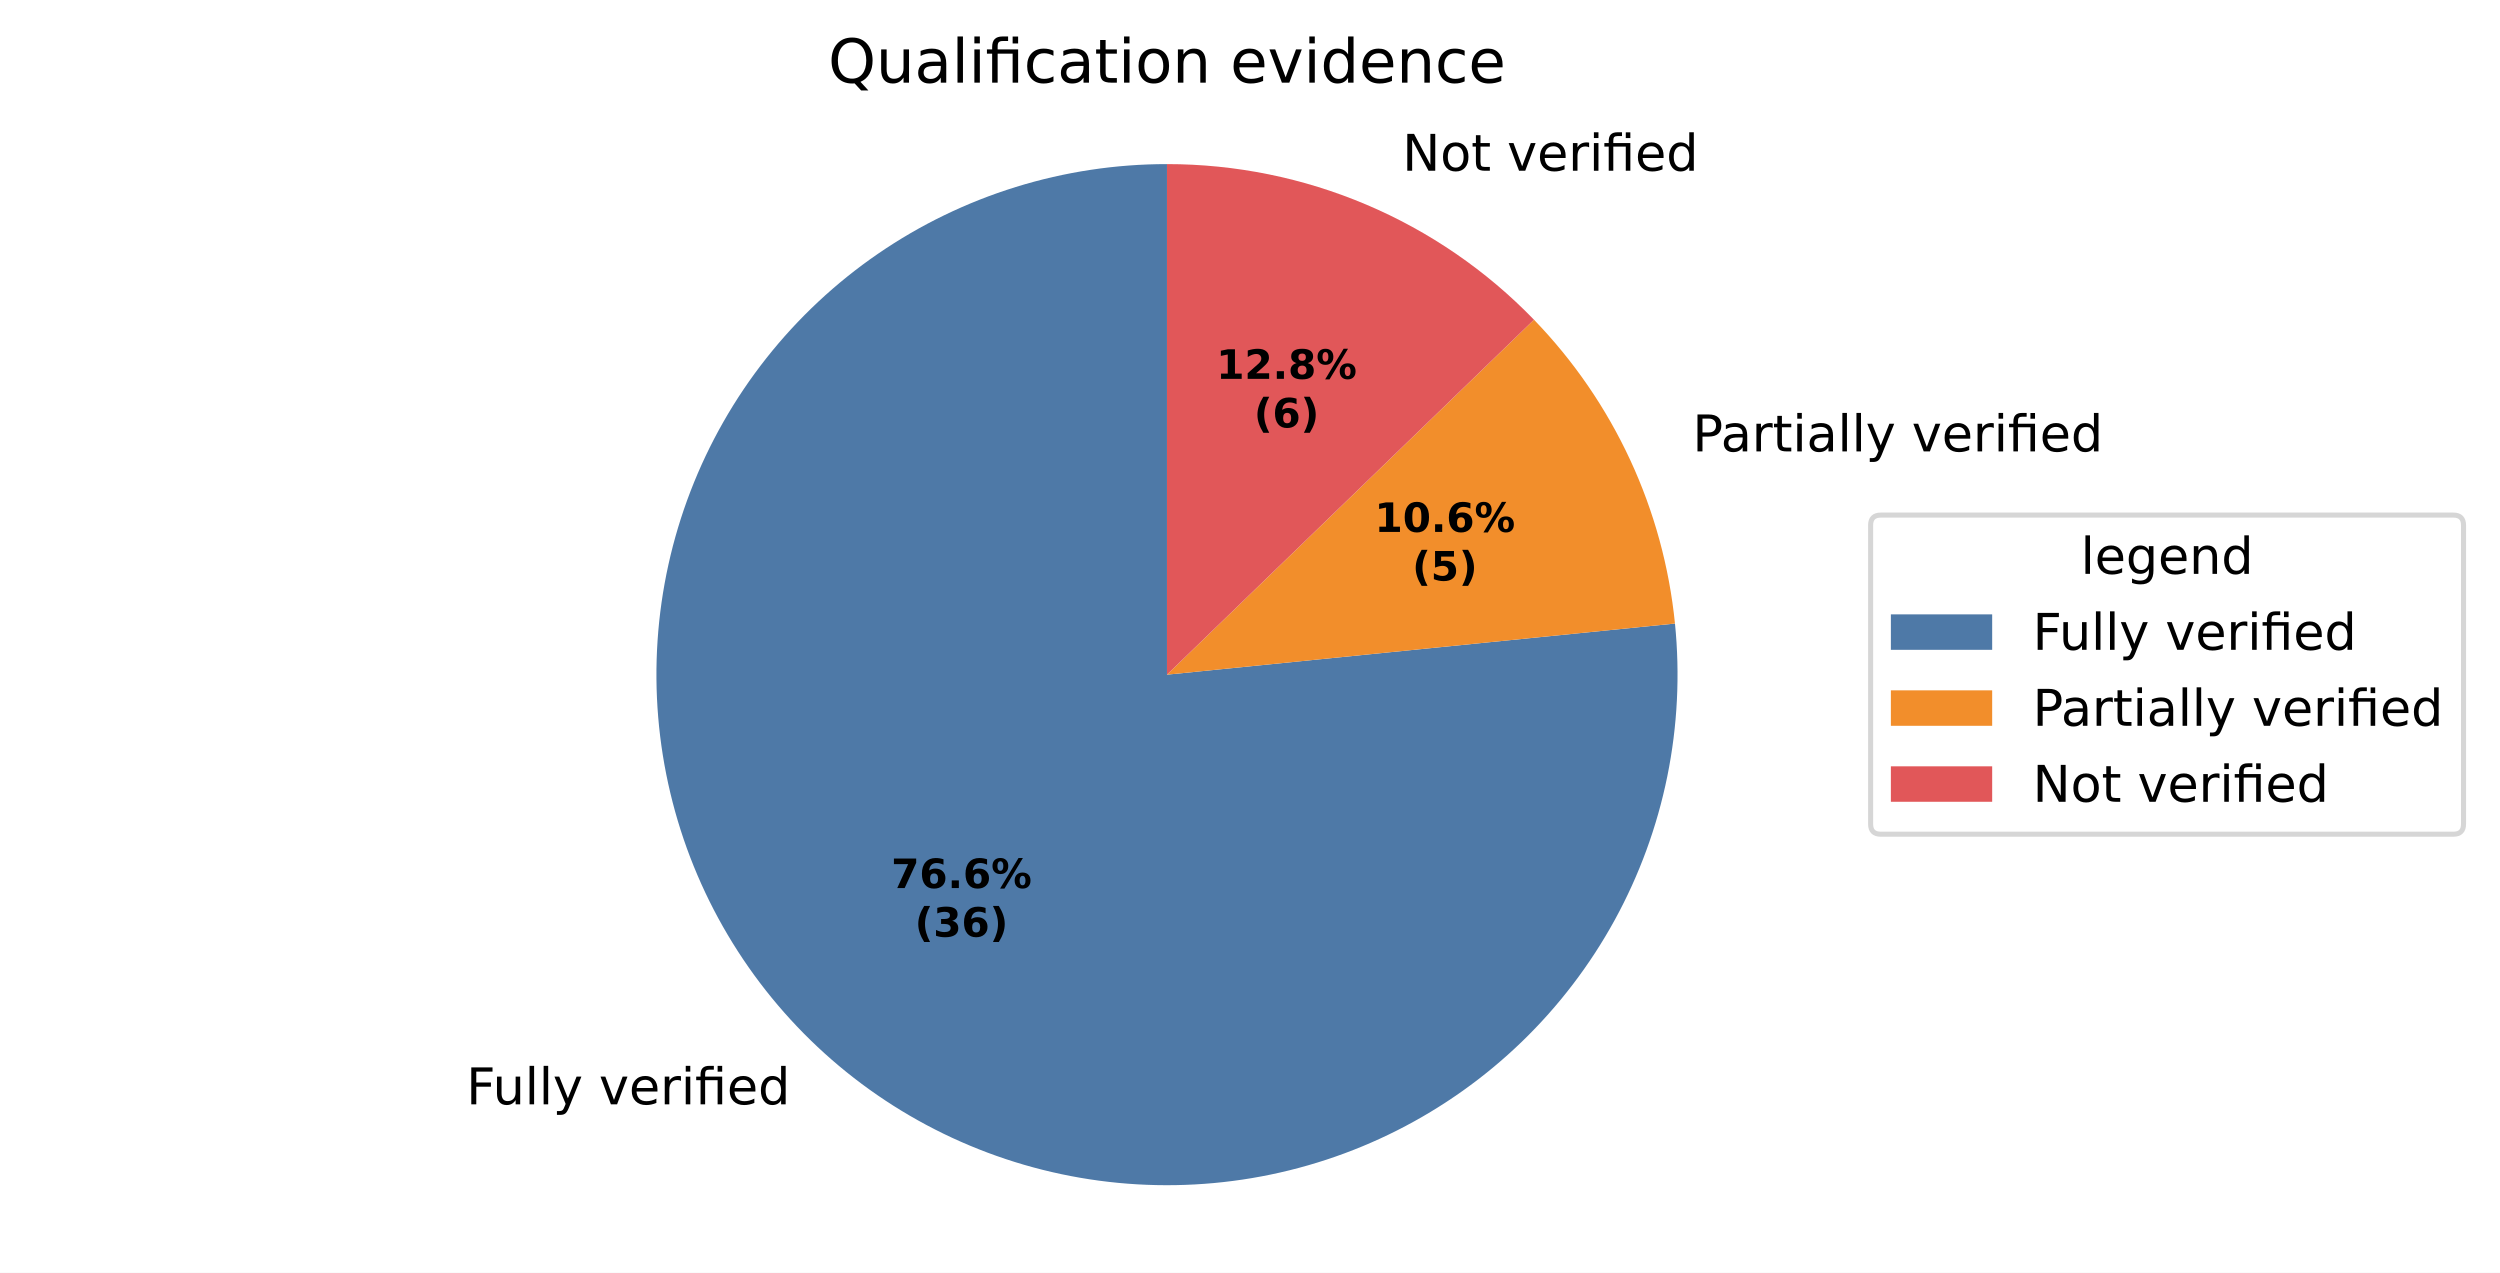
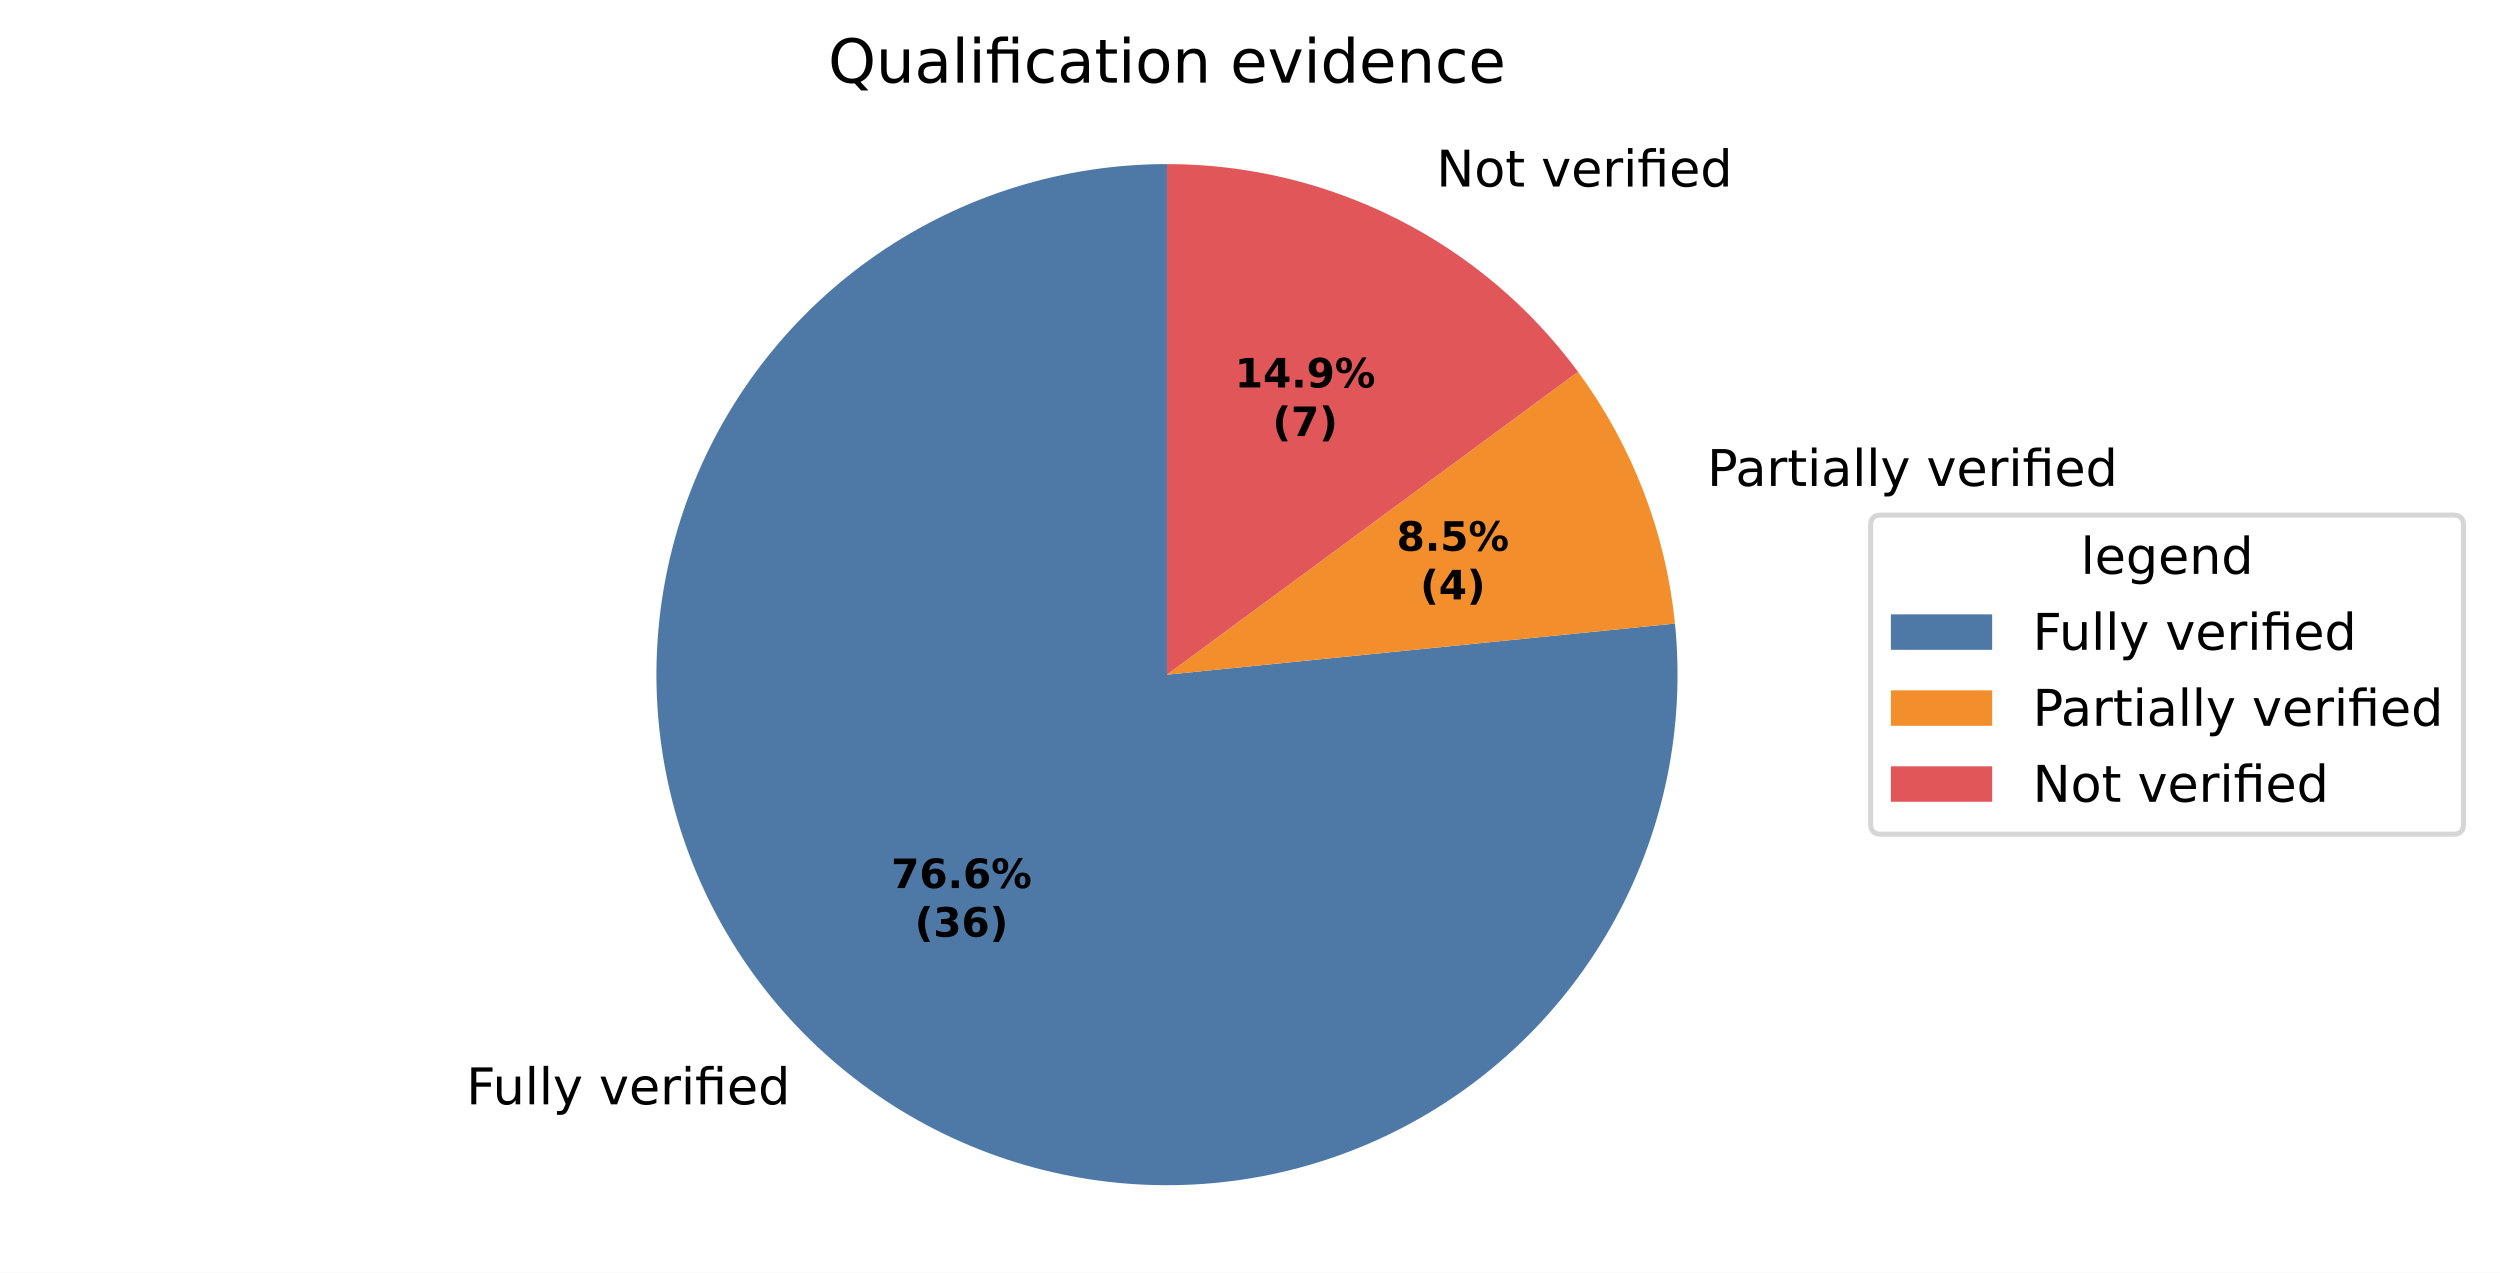
<svg xmlns="http://www.w3.org/2000/svg" xmlns:xlink="http://www.w3.org/1999/xlink" width="493.581pt" height="251.278pt" viewBox="0 0 493.581 251.278" version="1.1">
  <defs>
    <style type="text/css">*{stroke-linejoin: round; stroke-linecap: butt}</style>
  </defs>
  <g id="figure_1">
    <g id="patch_1">
      <path d="M 0 251.278  L 493.581 251.278  L 493.581 0  L 0 0  z " style="fill: #ffffff" />
    </g>
    <g id="axes_1">
      <g id="patch_2">
        <path d="M 230.4 32.398  C 220.274 32.398 210.206 33.924 200.535 36.924  C 190.864 39.924 181.7 44.364 173.353 50.094  C 165.005 55.825 157.568 62.781 151.292 70.727  C 145.017 78.674 139.975 87.521 136.335 96.97  C 132.696 106.419 130.501 116.362 129.825 126.465  C 129.149 136.568 129.999 146.716 132.346 156.566  C 134.693 166.415 138.511 175.855 143.672 184.567  C 148.832 193.28 155.275 201.165 162.785 207.957  C 170.295 214.749 178.785 220.371 187.97 224.633  C 197.155 228.895 206.929 231.749 216.965 233.099  C 227 234.448 237.181 234.278 247.166 232.594  C 257.151 230.91 266.825 227.731 275.862 223.164  C 284.899 218.597 293.197 212.695 300.475 205.656  C 307.754 198.616 313.93 190.52 318.797 181.641  C 323.663 172.761 327.163 163.199 329.18 153.276  C 331.197 143.353 331.707 133.183 330.694 123.108  L 230.4 133.198  z " style="fill: #4e79a7" />
      </g>
      <g id="patch_3">
-         <path d="M 330.694 123.108  C 329.567 111.909 326.573 100.978 321.835 90.768  C 317.097 80.558 310.682 71.214 302.857 63.123  L 230.4 133.198  z " style="fill: #f28e2b" />
+         <path d="M 330.694 123.108  C 329.793 114.157 327.698 105.366 324.465 96.97  C 321.231 88.574 316.888 80.649 311.551 73.406  L 230.4 133.198  z " style="fill: #f28e2b" />
      </g>
      <g id="patch_4">
-         <path d="M 302.857 63.123  C 293.458 53.404 282.199 45.675 269.751 40.397  C 257.304 35.118 243.92 32.398 230.4 32.398  L 230.4 133.198  z " style="fill: #e15759" />
+         <path d="M 311.551 73.406  C 302.183 60.691 289.957 50.355 275.862 43.232  C 261.767 36.11 246.193 32.398 230.4 32.398  L 230.4 133.198  z " style="fill: #e15759" />
      </g>
      <g id="matplotlib.axis_1" />
      <g id="matplotlib.axis_2" />
      <g id="text_1">
        <g transform="translate(92.06714 218.0306) scale(0.1 -0.1)">
          <defs>
            <path id="DejaVuSans-29" d="M 628 4666  L 3309 4666  L 3309 4134  L 1259 4134  L 1259 2759  L 3109 2759  L 3109 2228  L 1259 2228  L 1259 0  L 628 0  L 628 4666  z " transform="scale(0.015625)" />
            <path id="DejaVuSans-58" d="M 544 1381  L 544 3500  L 1119 3500  L 1119 1403  Q 1119 906 1312 657  Q 1506 409 1894 409  Q 2359 409 2629 706  Q 2900 1003 2900 1516  L 2900 3500  L 3475 3500  L 3475 0  L 2900 0  L 2900 538  Q 2691 219 2414 64  Q 2138 -91 1772 -91  Q 1169 -91 856 284  Q 544 659 544 1381  z M 1991 3584  L 1991 3584  z " transform="scale(0.015625)" />
            <path id="DejaVuSans-4f" d="M 603 4863  L 1178 4863  L 1178 0  L 603 0  L 603 4863  z " transform="scale(0.015625)" />
            <path id="DejaVuSans-5c" d="M 2059 -325  Q 1816 -950 1584 -1140  Q 1353 -1331 966 -1331  L 506 -1331  L 506 -850  L 844 -850  Q 1081 -850 1212 -737  Q 1344 -625 1503 -206  L 1606 56  L 191 3500  L 800 3500  L 1894 763  L 2988 3500  L 3597 3500  L 2059 -325  z " transform="scale(0.015625)" />
            <path id="DejaVuSans-3" transform="scale(0.015625)" />
            <path id="DejaVuSans-59" d="M 191 3500  L 800 3500  L 1894 563  L 2988 3500  L 3597 3500  L 2284 0  L 1503 0  L 191 3500  z " transform="scale(0.015625)" />
            <path id="DejaVuSans-48" d="M 3597 1894  L 3597 1613  L 953 1613  Q 991 1019 1311 708  Q 1631 397 2203 397  Q 2534 397 2845 478  Q 3156 559 3463 722  L 3463 178  Q 3153 47 2828 -22  Q 2503 -91 2169 -91  Q 1331 -91 842 396  Q 353 884 353 1716  Q 353 2575 817 3079  Q 1281 3584 2069 3584  Q 2775 3584 3186 3129  Q 3597 2675 3597 1894  z M 3022 2063  Q 3016 2534 2758 2815  Q 2500 3097 2075 3097  Q 1594 3097 1305 2825  Q 1016 2553 972 2059  L 3022 2063  z " transform="scale(0.015625)" />
            <path id="DejaVuSans-55" d="M 2631 2963  Q 2534 3019 2420 3045  Q 2306 3072 2169 3072  Q 1681 3072 1420 2755  Q 1159 2438 1159 1844  L 1159 0  L 581 0  L 581 3500  L 1159 3500  L 1159 2956  Q 1341 3275 1631 3429  Q 1922 3584 2338 3584  Q 2397 3584 2469 3576  Q 2541 3569 2628 3553  L 2631 2963  z " transform="scale(0.015625)" />
            <path id="DejaVuSans-4c" d="M 603 3500  L 1178 3500  L 1178 0  L 603 0  L 603 3500  z M 603 4863  L 1178 4863  L 1178 4134  L 603 4134  L 603 4863  z " transform="scale(0.015625)" />
            <path id="DejaVuSans-13af" d="M 3431 3500  L 3431 0  L 2853 0  L 2853 3053  L 1275 3053  L 1275 0  L 697 0  L 697 3053  L 147 3053  L 147 3500  L 697 3500  L 697 3744  Q 697 4316 967 4589  Q 1238 4863 1797 4863  L 2375 4863  L 2375 4384  L 1825 4384  Q 1516 4384 1395 4259  Q 1275 4134 1275 3809  L 1275 3500  L 3431 3500  z M 2853 4856  L 3431 4856  L 3431 4128  L 2853 4128  L 2853 4856  z " transform="scale(0.015625)" />
            <path id="DejaVuSans-47" d="M 2906 2969  L 2906 4863  L 3481 4863  L 3481 0  L 2906 0  L 2906 525  Q 2725 213 2448 61  Q 2172 -91 1784 -91  Q 1150 -91 751 415  Q 353 922 353 1747  Q 353 2572 751 3078  Q 1150 3584 1784 3584  Q 2172 3584 2448 3432  Q 2725 3281 2906 2969  z M 947 1747  Q 947 1113 1208 752  Q 1469 391 1925 391  Q 2381 391 2643 752  Q 2906 1113 2906 1747  Q 2906 2381 2643 2742  Q 2381 3103 1925 3103  Q 1469 3103 1208 2742  Q 947 2381 947 1747  z " transform="scale(0.015625)" />
          </defs>
          <use xlink:href="#DejaVuSans-29" />
          <use xlink:href="#DejaVuSans-58" transform="translate(52.04688 0)" />
          <use xlink:href="#DejaVuSans-4f" transform="translate(115.4219 0)" />
          <use xlink:href="#DejaVuSans-4f" transform="translate(143.2031 0)" />
          <use xlink:href="#DejaVuSans-5c" transform="translate(170.9844 0)" />
          <use xlink:href="#DejaVuSans-3" transform="translate(230.1719 0)" />
          <use xlink:href="#DejaVuSans-59" transform="translate(261.9531 0)" />
          <use xlink:href="#DejaVuSans-48" transform="translate(321.1406 0)" />
          <use xlink:href="#DejaVuSans-55" transform="translate(382.6719 0)" />
          <use xlink:href="#DejaVuSans-4c" transform="translate(423.7812 0)" />
          <use xlink:href="#DejaVuSans-13af" transform="translate(451.5625 0)" />
          <use xlink:href="#DejaVuSans-48" transform="translate(514.5469 0)" />
          <use xlink:href="#DejaVuSans-47" transform="translate(576.0781 0)" />
        </g>
      </g>
      <g id="text_2">
-         <g transform="translate(330.9782 89.12293) scale(0.1 -0.1)">
+         <g transform="translate(333.8711 95.94504) scale(0.1 -0.1)">
          <defs>
            <path id="DejaVuSans-33" d="M 1259 4147  L 1259 2394  L 2053 2394  Q 2494 2394 2734 2622  Q 2975 2850 2975 3272  Q 2975 3691 2734 3919  Q 2494 4147 2053 4147  L 1259 4147  z M 628 4666  L 2053 4666  Q 2838 4666 3239 4311  Q 3641 3956 3641 3272  Q 3641 2581 3239 2228  Q 2838 1875 2053 1875  L 1259 1875  L 1259 0  L 628 0  L 628 4666  z " transform="scale(0.015625)" />
            <path id="DejaVuSans-44" d="M 2194 1759  Q 1497 1759 1228 1600  Q 959 1441 959 1056  Q 959 750 1161 570  Q 1363 391 1709 391  Q 2188 391 2477 730  Q 2766 1069 2766 1631  L 2766 1759  L 2194 1759  z M 3341 1997  L 3341 0  L 2766 0  L 2766 531  Q 2569 213 2275 61  Q 1981 -91 1556 -91  Q 1019 -91 701 211  Q 384 513 384 1019  Q 384 1609 779 1909  Q 1175 2209 1959 2209  L 2766 2209  L 2766 2266  Q 2766 2663 2505 2880  Q 2244 3097 1772 3097  Q 1472 3097 1187 3025  Q 903 2953 641 2809  L 641 3341  Q 956 3463 1253 3523  Q 1550 3584 1831 3584  Q 2591 3584 2966 3190  Q 3341 2797 3341 1997  z " transform="scale(0.015625)" />
            <path id="DejaVuSans-57" d="M 1172 4494  L 1172 3500  L 2356 3500  L 2356 3053  L 1172 3053  L 1172 1153  Q 1172 725 1289 603  Q 1406 481 1766 481  L 2356 481  L 2356 0  L 1766 0  Q 1100 0 847 248  Q 594 497 594 1153  L 594 3053  L 172 3053  L 172 3500  L 594 3500  L 594 4494  L 1172 4494  z " transform="scale(0.015625)" />
          </defs>
          <use xlink:href="#DejaVuSans-3" />
          <use xlink:href="#DejaVuSans-33" transform="translate(31.78125 0)" />
          <use xlink:href="#DejaVuSans-44" transform="translate(87.59375 0)" />
          <use xlink:href="#DejaVuSans-55" transform="translate(148.875 0)" />
          <use xlink:href="#DejaVuSans-57" transform="translate(189.9844 0)" />
          <use xlink:href="#DejaVuSans-4c" transform="translate(229.1875 0)" />
          <use xlink:href="#DejaVuSans-44" transform="translate(256.9688 0)" />
          <use xlink:href="#DejaVuSans-4f" transform="translate(318.25 0)" />
          <use xlink:href="#DejaVuSans-4f" transform="translate(346.0312 0)" />
          <use xlink:href="#DejaVuSans-5c" transform="translate(373.8125 0)" />
          <use xlink:href="#DejaVuSans-3" transform="translate(433 0)" />
          <use xlink:href="#DejaVuSans-59" transform="translate(464.7812 0)" />
          <use xlink:href="#DejaVuSans-48" transform="translate(523.9688 0)" />
          <use xlink:href="#DejaVuSans-55" transform="translate(585.5 0)" />
          <use xlink:href="#DejaVuSans-4c" transform="translate(626.6094 0)" />
          <use xlink:href="#DejaVuSans-13af" transform="translate(654.3906 0)" />
          <use xlink:href="#DejaVuSans-48" transform="translate(717.375 0)" />
          <use xlink:href="#DejaVuSans-47" transform="translate(778.9062 0)" />
        </g>
      </g>
      <g id="text_3">
-         <g transform="translate(273.6864 33.71451) scale(0.1 -0.1)">
+         <g transform="translate(280.408 36.83368) scale(0.1 -0.1)">
          <defs>
            <path id="DejaVuSans-31" d="M 628 4666  L 1478 4666  L 3547 763  L 3547 4666  L 4159 4666  L 4159 0  L 3309 0  L 1241 3903  L 1241 0  L 628 0  L 628 4666  z " transform="scale(0.015625)" />
            <path id="DejaVuSans-52" d="M 1959 3097  Q 1497 3097 1228 2736  Q 959 2375 959 1747  Q 959 1119 1226 758  Q 1494 397 1959 397  Q 2419 397 2687 759  Q 2956 1122 2956 1747  Q 2956 2369 2687 2733  Q 2419 3097 1959 3097  z M 1959 3584  Q 2709 3584 3137 3096  Q 3566 2609 3566 1747  Q 3566 888 3137 398  Q 2709 -91 1959 -91  Q 1206 -91 779 398  Q 353 888 353 1747  Q 353 2609 779 3096  Q 1206 3584 1959 3584  z " transform="scale(0.015625)" />
          </defs>
          <use xlink:href="#DejaVuSans-3" />
          <use xlink:href="#DejaVuSans-31" transform="translate(31.78125 0)" />
          <use xlink:href="#DejaVuSans-52" transform="translate(106.5938 0)" />
          <use xlink:href="#DejaVuSans-57" transform="translate(167.7812 0)" />
          <use xlink:href="#DejaVuSans-3" transform="translate(206.9844 0)" />
          <use xlink:href="#DejaVuSans-59" transform="translate(238.7656 0)" />
          <use xlink:href="#DejaVuSans-48" transform="translate(297.9531 0)" />
          <use xlink:href="#DejaVuSans-55" transform="translate(359.4844 0)" />
          <use xlink:href="#DejaVuSans-4c" transform="translate(400.5938 0)" />
          <use xlink:href="#DejaVuSans-13af" transform="translate(428.375 0)" />
          <use xlink:href="#DejaVuSans-48" transform="translate(491.3594 0)" />
          <use xlink:href="#DejaVuSans-47" transform="translate(552.8906 0)" />
        </g>
      </g>
      <g id="text_4">
        <g transform="translate(175.9541 175.3306) scale(0.08 -0.08)">
          <defs>
            <path id="DejaVuSans-Bold-1a" d="M 428 4666  L 3944 4666  L 3944 3988  L 2125 0  L 953 0  L 2675 3781  L 428 3781  L 428 4666  z " transform="scale(0.015625)" />
            <path id="DejaVuSans-Bold-19" d="M 2316 2303  Q 2000 2303 1842 2098  Q 1684 1894 1684 1484  Q 1684 1075 1842 870  Q 2000 666 2316 666  Q 2634 666 2792 870  Q 2950 1075 2950 1484  Q 2950 1894 2792 2098  Q 2634 2303 2316 2303  z M 3803 4544  L 3803 3681  Q 3506 3822 3243 3889  Q 2981 3956 2731 3956  Q 2194 3956 1894 3657  Q 1594 3359 1544 2772  Q 1750 2925 1990 3001  Q 2231 3078 2516 3078  Q 3231 3078 3670 2659  Q 4109 2241 4109 1563  Q 4109 813 3618 361  Q 3128 -91 2303 -91  Q 1394 -91 895 523  Q 397 1138 397 2266  Q 397 3422 980 4083  Q 1563 4744 2578 4744  Q 2900 4744 3203 4694  Q 3506 4644 3803 4544  z " transform="scale(0.015625)" />
            <path id="DejaVuSans-Bold-11" d="M 653 1209  L 1778 1209  L 1778 0  L 653 0  L 653 1209  z " transform="scale(0.015625)" />
            <path id="DejaVuSans-Bold-8" d="M 4959 1925  Q 4738 1925 4616 1733  Q 4494 1541 4494 1184  Q 4494 825 4614 633  Q 4734 441 4959 441  Q 5184 441 5303 633  Q 5422 825 5422 1184  Q 5422 1541 5301 1733  Q 5181 1925 4959 1925  z M 4959 2450  Q 5541 2450 5875 2112  Q 6209 1775 6209 1184  Q 6209 594 5875 251  Q 5541 -91 4959 -91  Q 4378 -91 4042 251  Q 3706 594 3706 1184  Q 3706 1772 4042 2111  Q 4378 2450 4959 2450  z M 2094 -91  L 1403 -91  L 4319 4750  L 5013 4750  L 2094 -91  z M 1453 4750  Q 2034 4750 2367 4411  Q 2700 4072 2700 3481  Q 2700 2891 2367 2550  Q 2034 2209 1453 2209  Q 872 2209 539 2550  Q 206 2891 206 3481  Q 206 4072 539 4411  Q 872 4750 1453 4750  z M 1453 4225  Q 1228 4225 1106 4031  Q 984 3838 984 3481  Q 984 3122 1106 2926  Q 1228 2731 1453 2731  Q 1678 2731 1798 2926  Q 1919 3122 1919 3481  Q 1919 3838 1797 4031  Q 1675 4225 1453 4225  z " transform="scale(0.015625)" />
          </defs>
          <use xlink:href="#DejaVuSans-Bold-1a" />
          <use xlink:href="#DejaVuSans-Bold-19" transform="translate(69.57812 0)" />
          <use xlink:href="#DejaVuSans-Bold-11" transform="translate(139.1562 0)" />
          <use xlink:href="#DejaVuSans-Bold-19" transform="translate(177.1406 0)" />
          <use xlink:href="#DejaVuSans-Bold-8" transform="translate(246.7188 0)" />
        </g>
        <g transform="translate(180.6084 184.9322) scale(0.08 -0.08)">
          <defs>
            <path id="DejaVuSans-Bold-b" d="M 2413 -844  L 1484 -844  Q 1006 -72 778 623  Q 550 1319 550 2003  Q 550 2688 779 3389  Q 1009 4091 1484 4856  L 2413 4856  Q 2013 4116 1813 3408  Q 1613 2700 1613 2009  Q 1613 1319 1811 609  Q 2009 -100 2413 -844  z " transform="scale(0.015625)" />
            <path id="DejaVuSans-Bold-16" d="M 2981 2516  Q 3453 2394 3698 2092  Q 3944 1791 3944 1325  Q 3944 631 3412 270  Q 2881 -91 1863 -91  Q 1503 -91 1142 -33  Q 781 25 428 141  L 428 1069  Q 766 900 1098 814  Q 1431 728 1753 728  Q 2231 728 2486 893  Q 2741 1059 2741 1369  Q 2741 1688 2480 1852  Q 2219 2016 1709 2016  L 1228 2016  L 1228 2791  L 1734 2791  Q 2188 2791 2409 2933  Q 2631 3075 2631 3366  Q 2631 3634 2415 3781  Q 2200 3928 1806 3928  Q 1516 3928 1219 3862  Q 922 3797 628 3669  L 628 4550  Q 984 4650 1334 4700  Q 1684 4750 2022 4750  Q 2931 4750 3382 4451  Q 3834 4153 3834 3553  Q 3834 3144 3618 2883  Q 3403 2622 2981 2516  z " transform="scale(0.015625)" />
            <path id="DejaVuSans-Bold-c" d="M 513 -844  Q 913 -100 1113 609  Q 1313 1319 1313 2009  Q 1313 2700 1113 3408  Q 913 4116 513 4856  L 1441 4856  Q 1916 4091 2145 3389  Q 2375 2688 2375 2003  Q 2375 1319 2147 623  Q 1919 -72 1441 -844  L 513 -844  z " transform="scale(0.015625)" />
          </defs>
          <use xlink:href="#DejaVuSans-Bold-b" />
          <use xlink:href="#DejaVuSans-Bold-16" transform="translate(45.70312 0)" />
          <use xlink:href="#DejaVuSans-Bold-19" transform="translate(115.2812 0)" />
          <use xlink:href="#DejaVuSans-Bold-c" transform="translate(184.8594 0)" />
        </g>
      </g>
      <g id="text_5">
-         <g transform="translate(271.384 105.0173) scale(0.08 -0.08)">
+         <g transform="translate(275.745 108.7385) scale(0.08 -0.08)">
+           <defs>
+             <path id="DejaVuSans-Bold-1b" d="M 2228 2088  Q 1891 2088 1709 1903  Q 1528 1719 1528 1375  Q 1528 1031 1709 848  Q 1891 666 2228 666  Q 2563 666 2741 848  Q 2919 1031 2919 1375  Q 2919 1722 2741 1905  Q 2563 2088 2228 2088  z M 1350 2484  Q 925 2613 709 2878  Q 494 3144 494 3541  Q 494 4131 934 4440  Q 1375 4750 2228 4750  Q 3075 4750 3515 4442  Q 3956 4134 3956 3541  Q 3956 3144 3739 2878  Q 3522 2613 3097 2484  Q 3572 2353 3814 2058  Q 4056 1763 4056 1313  Q 4056 619 3595 264  Q 3134 -91 2228 -91  Q 1319 -91 855 264  Q 391 619 391 1313  Q 391 1763 633 2058  Q 875 2353 1350 2484  z M 1631 3419  Q 1631 3141 1786 2991  Q 1941 2841 2228 2841  Q 2509 2841 2662 2991  Q 2816 3141 2816 3419  Q 2816 3697 2662 3845  Q 2509 3994 2228 3994  Q 1941 3994 1786 3844  Q 1631 3694 1631 3419  z " transform="scale(0.015625)" />
+             <path id="DejaVuSans-Bold-18" d="M 678 4666  L 3669 4666  L 3669 3781  L 1638 3781  L 1638 3059  Q 1775 3097 1914 3117  Q 2053 3138 2203 3138  Q 3056 3138 3531 2711  Q 4006 2284 4006 1522  Q 4006 766 3489 337  Q 2972 -91 2053 -91  Q 1656 -91 1267 -14  Q 878 63 494 219  L 494 1166  Q 875 947 1217 837  Q 1559 728 1863 728  Q 2300 728 2551 942  Q 2803 1156 2803 1522  Q 2803 1891 2551 2103  Q 2300 2316 1863 2316  Q 1603 2316 1309 2248  Q 1016 2181 678 2041  L 678 4666  z " transform="scale(0.015625)" />
+           </defs>
+           <use xlink:href="#DejaVuSans-Bold-1b" />
+           <use xlink:href="#DejaVuSans-Bold-11" transform="translate(69.57812 0)" />
+           <use xlink:href="#DejaVuSans-Bold-18" transform="translate(107.5625 0)" />
+           <use xlink:href="#DejaVuSans-Bold-8" transform="translate(177.1406 0)" />
+         </g>
+         <g transform="translate(280.3994 118.3401) scale(0.08 -0.08)">
+           <defs>
+             <path id="DejaVuSans-Bold-17" d="M 2356 3675  L 1038 1722  L 2356 1722  L 2356 3675  z M 2156 4666  L 3494 4666  L 3494 1722  L 4159 1722  L 4159 850  L 3494 850  L 3494 0  L 2356 0  L 2356 850  L 288 850  L 288 1881  L 2156 4666  z " transform="scale(0.015625)" />
+           </defs>
+           <use xlink:href="#DejaVuSans-Bold-b" />
+           <use xlink:href="#DejaVuSans-Bold-17" transform="translate(45.70312 0)" />
+           <use xlink:href="#DejaVuSans-Bold-c" transform="translate(115.2812 0)" />
+         </g>
+       </g>
+       <g id="text_6">
+         <g transform="translate(243.8002 76.49593) scale(0.08 -0.08)">
          <defs>
            <path id="DejaVuSans-Bold-14" d="M 750 831  L 1813 831  L 1813 3847  L 722 3622  L 722 4441  L 1806 4666  L 2950 4666  L 2950 831  L 4013 831  L 4013 0  L 750 0  L 750 831  z " transform="scale(0.015625)" />
-             <path id="DejaVuSans-Bold-13" d="M 2944 2338  Q 2944 3213 2780 3570  Q 2616 3928 2228 3928  Q 1841 3928 1675 3570  Q 1509 3213 1509 2338  Q 1509 1453 1675 1090  Q 1841 728 2228 728  Q 2613 728 2778 1090  Q 2944 1453 2944 2338  z M 4147 2328  Q 4147 1169 3647 539  Q 3147 -91 2228 -91  Q 1306 -91 806 539  Q 306 1169 306 2328  Q 306 3491 806 4120  Q 1306 4750 2228 4750  Q 3147 4750 3647 4120  Q 4147 3491 4147 2328  z " transform="scale(0.015625)" />
+             <path id="DejaVuSans-Bold-1c" d="M 641 103  L 641 966  Q 928 831 1190 764  Q 1453 697 1709 697  Q 2247 697 2547 995  Q 2847 1294 2900 1881  Q 2688 1725 2447 1647  Q 2206 1569 1925 1569  Q 1209 1569 770 1986  Q 331 2403 331 3084  Q 331 3838 820 4291  Q 1309 4744 2131 4744  Q 3044 4744 3544 4128  Q 4044 3513 4044 2388  Q 4044 1231 3459 570  Q 2875 -91 1856 -91  Q 1528 -91 1228 -42  Q 928 6 641 103  z M 2125 2350  Q 2441 2350 2600 2554  Q 2759 2759 2759 3169  Q 2759 3575 2600 3781  Q 2441 3988 2125 3988  Q 1809 3988 1650 3781  Q 1491 3575 1491 3169  Q 1491 2759 1650 2554  Q 1809 2350 2125 2350  z " transform="scale(0.015625)" />
          </defs>
          <use xlink:href="#DejaVuSans-Bold-14" />
-           <use xlink:href="#DejaVuSans-Bold-13" transform="translate(69.57812 0)" />
+           <use xlink:href="#DejaVuSans-Bold-17" transform="translate(69.57812 0)" />
          <use xlink:href="#DejaVuSans-Bold-11" transform="translate(139.1562 0)" />
-           <use xlink:href="#DejaVuSans-Bold-19" transform="translate(177.1406 0)" />
+           <use xlink:href="#DejaVuSans-Bold-1c" transform="translate(177.1406 0)" />
          <use xlink:href="#DejaVuSans-Bold-8" transform="translate(246.7188 0)" />
        </g>
-         <g transform="translate(278.8215 114.6189) scale(0.08 -0.08)">
-           <defs>
-             <path id="DejaVuSans-Bold-18" d="M 678 4666  L 3669 4666  L 3669 3781  L 1638 3781  L 1638 3059  Q 1775 3097 1914 3117  Q 2053 3138 2203 3138  Q 3056 3138 3531 2711  Q 4006 2284 4006 1522  Q 4006 766 3489 337  Q 2972 -91 2053 -91  Q 1656 -91 1267 -14  Q 878 63 494 219  L 494 1166  Q 875 947 1217 837  Q 1559 728 1863 728  Q 2300 728 2551 942  Q 2803 1156 2803 1522  Q 2803 1891 2551 2103  Q 2300 2316 1863 2316  Q 1603 2316 1309 2248  Q 1016 2181 678 2041  L 678 4666  z " transform="scale(0.015625)" />
-           </defs>
+         <g transform="translate(251.2377 86.09749) scale(0.08 -0.08)">
          <use xlink:href="#DejaVuSans-Bold-b" />
-           <use xlink:href="#DejaVuSans-Bold-18" transform="translate(45.70312 0)" />
-           <use xlink:href="#DejaVuSans-Bold-c" transform="translate(115.2812 0)" />
-         </g>
-       </g>
-       <g id="text_6">
-         <g transform="translate(240.1339 74.79457) scale(0.08 -0.08)">
-           <defs>
-             <path id="DejaVuSans-Bold-15" d="M 1844 884  L 3897 884  L 3897 0  L 506 0  L 506 884  L 2209 2388  Q 2438 2594 2547 2791  Q 2656 2988 2656 3200  Q 2656 3528 2436 3728  Q 2216 3928 1850 3928  Q 1569 3928 1234 3808  Q 900 3688 519 3450  L 519 4475  Q 925 4609 1322 4679  Q 1719 4750 2100 4750  Q 2938 4750 3402 4381  Q 3866 4013 3866 3353  Q 3866 2972 3669 2642  Q 3472 2313 2841 1759  L 1844 884  z " transform="scale(0.015625)" />
-             <path id="DejaVuSans-Bold-1b" d="M 2228 2088  Q 1891 2088 1709 1903  Q 1528 1719 1528 1375  Q 1528 1031 1709 848  Q 1891 666 2228 666  Q 2563 666 2741 848  Q 2919 1031 2919 1375  Q 2919 1722 2741 1905  Q 2563 2088 2228 2088  z M 1350 2484  Q 925 2613 709 2878  Q 494 3144 494 3541  Q 494 4131 934 4440  Q 1375 4750 2228 4750  Q 3075 4750 3515 4442  Q 3956 4134 3956 3541  Q 3956 3144 3739 2878  Q 3522 2613 3097 2484  Q 3572 2353 3814 2058  Q 4056 1763 4056 1313  Q 4056 619 3595 264  Q 3134 -91 2228 -91  Q 1319 -91 855 264  Q 391 619 391 1313  Q 391 1763 633 2058  Q 875 2353 1350 2484  z M 1631 3419  Q 1631 3141 1786 2991  Q 1941 2841 2228 2841  Q 2509 2841 2662 2991  Q 2816 3141 2816 3419  Q 2816 3697 2662 3845  Q 2509 3994 2228 3994  Q 1941 3994 1786 3844  Q 1631 3694 1631 3419  z " transform="scale(0.015625)" />
-           </defs>
-           <use xlink:href="#DejaVuSans-Bold-14" />
-           <use xlink:href="#DejaVuSans-Bold-15" transform="translate(69.57812 0)" />
-           <use xlink:href="#DejaVuSans-Bold-11" transform="translate(139.1562 0)" />
-           <use xlink:href="#DejaVuSans-Bold-1b" transform="translate(177.1406 0)" />
-           <use xlink:href="#DejaVuSans-Bold-8" transform="translate(246.7188 0)" />
-         </g>
-         <g transform="translate(247.5714 84.39613) scale(0.08 -0.08)">
-           <use xlink:href="#DejaVuSans-Bold-b" />
-           <use xlink:href="#DejaVuSans-Bold-19" transform="translate(45.70312 0)" />
+           <use xlink:href="#DejaVuSans-Bold-1a" transform="translate(45.70312 0)" />
          <use xlink:href="#DejaVuSans-Bold-c" transform="translate(115.2812 0)" />
        </g>
      </g>
      <g id="text_7">
        <g transform="translate(163.5047 16.31812) scale(0.12 -0.12)">
          <defs>
            <path id="DejaVuSans-34" d="M 2522 4238  Q 1834 4238 1429 3725  Q 1025 3213 1025 2328  Q 1025 1447 1429 934  Q 1834 422 2522 422  Q 3209 422 3611 934  Q 4013 1447 4013 2328  Q 4013 3213 3611 3725  Q 3209 4238 2522 4238  z M 3406 84  L 4238 -825  L 3475 -825  L 2784 -78  Q 2681 -84 2626 -87  Q 2572 -91 2522 -91  Q 1538 -91 948 567  Q 359 1225 359 2328  Q 359 3434 948 4092  Q 1538 4750 2522 4750  Q 3503 4750 4090 4092  Q 4678 3434 4678 2328  Q 4678 1516 4351 937  Q 4025 359 3406 84  z " transform="scale(0.015625)" />
            <path id="DejaVuSans-46" d="M 3122 3366  L 3122 2828  Q 2878 2963 2633 3030  Q 2388 3097 2138 3097  Q 1578 3097 1268 2742  Q 959 2388 959 1747  Q 959 1106 1268 751  Q 1578 397 2138 397  Q 2388 397 2633 464  Q 2878 531 3122 666  L 3122 134  Q 2881 22 2623 -34  Q 2366 -91 2075 -91  Q 1284 -91 818 406  Q 353 903 353 1747  Q 353 2603 823 3093  Q 1294 3584 2113 3584  Q 2378 3584 2631 3529  Q 2884 3475 3122 3366  z " transform="scale(0.015625)" />
            <path id="DejaVuSans-51" d="M 3513 2113  L 3513 0  L 2938 0  L 2938 2094  Q 2938 2591 2744 2837  Q 2550 3084 2163 3084  Q 1697 3084 1428 2787  Q 1159 2491 1159 1978  L 1159 0  L 581 0  L 581 3500  L 1159 3500  L 1159 2956  Q 1366 3272 1645 3428  Q 1925 3584 2291 3584  Q 2894 3584 3203 3211  Q 3513 2838 3513 2113  z " transform="scale(0.015625)" />
          </defs>
          <use xlink:href="#DejaVuSans-34" />
          <use xlink:href="#DejaVuSans-58" transform="translate(78.71875 0)" />
          <use xlink:href="#DejaVuSans-44" transform="translate(142.0938 0)" />
          <use xlink:href="#DejaVuSans-4f" transform="translate(203.375 0)" />
          <use xlink:href="#DejaVuSans-4c" transform="translate(231.1562 0)" />
          <use xlink:href="#DejaVuSans-13af" transform="translate(258.9375 0)" />
          <use xlink:href="#DejaVuSans-46" transform="translate(321.9219 0)" />
          <use xlink:href="#DejaVuSans-44" transform="translate(376.9062 0)" />
          <use xlink:href="#DejaVuSans-57" transform="translate(438.1875 0)" />
          <use xlink:href="#DejaVuSans-4c" transform="translate(477.3906 0)" />
          <use xlink:href="#DejaVuSans-52" transform="translate(505.1719 0)" />
          <use xlink:href="#DejaVuSans-51" transform="translate(566.3594 0)" />
          <use xlink:href="#DejaVuSans-3" transform="translate(629.7344 0)" />
          <use xlink:href="#DejaVuSans-48" transform="translate(661.5156 0)" />
          <use xlink:href="#DejaVuSans-59" transform="translate(723.0469 0)" />
          <use xlink:href="#DejaVuSans-4c" transform="translate(782.2344 0)" />
          <use xlink:href="#DejaVuSans-47" transform="translate(810.0156 0)" />
          <use xlink:href="#DejaVuSans-48" transform="translate(873.5 0)" />
          <use xlink:href="#DejaVuSans-51" transform="translate(935.0312 0)" />
          <use xlink:href="#DejaVuSans-46" transform="translate(998.4062 0)" />
          <use xlink:href="#DejaVuSans-48" transform="translate(1053.391 0)" />
        </g>
      </g>
      <g id="legend_1">
        <g id="patch_5">
          <path d="M 371.32 164.7  L 484.381 164.7  Q 486.381 164.7 486.381 162.7  L 486.381 103.697  Q 486.381 101.697 484.381 101.697  L 371.32 101.697  Q 369.32 101.697 369.32 103.697  L 369.32 162.7  Q 369.32 164.7 371.32 164.7  z " style="fill: #ffffff; opacity: 0.8; stroke: #cccccc; stroke-linejoin: miter" />
        </g>
        <g id="text_8">
          <g transform="translate(410.7911 113.295) scale(0.1 -0.1)">
            <defs>
              <path id="DejaVuSans-4a" d="M 2906 1791  Q 2906 2416 2648 2759  Q 2391 3103 1925 3103  Q 1463 3103 1205 2759  Q 947 2416 947 1791  Q 947 1169 1205 825  Q 1463 481 1925 481  Q 2391 481 2648 825  Q 2906 1169 2906 1791  z M 3481 434  Q 3481 -459 3084 -895  Q 2688 -1331 1869 -1331  Q 1566 -1331 1297 -1286  Q 1028 -1241 775 -1147  L 775 -588  Q 1028 -725 1275 -790  Q 1522 -856 1778 -856  Q 2344 -856 2625 -561  Q 2906 -266 2906 331  L 2906 616  Q 2728 306 2450 153  Q 2172 0 1784 0  Q 1141 0 747 490  Q 353 981 353 1791  Q 353 2603 747 3093  Q 1141 3584 1784 3584  Q 2172 3584 2450 3431  Q 2728 3278 2906 2969  L 2906 3500  L 3481 3500  L 3481 434  z " transform="scale(0.015625)" />
            </defs>
            <use xlink:href="#DejaVuSans-4f" />
            <use xlink:href="#DejaVuSans-48" transform="translate(27.78125 0)" />
            <use xlink:href="#DejaVuSans-4a" transform="translate(89.3125 0)" />
            <use xlink:href="#DejaVuSans-48" transform="translate(152.7969 0)" />
            <use xlink:href="#DejaVuSans-51" transform="translate(214.3281 0)" />
            <use xlink:href="#DejaVuSans-47" transform="translate(277.7031 0)" />
          </g>
        </g>
        <g id="patch_6">
          <path d="M 373.32 128.296  L 393.32 128.296  L 393.32 121.296  L 373.32 121.296  z " style="fill: #4e79a7" />
        </g>
        <g id="text_9">
          <g transform="translate(401.32 128.2958) scale(0.1 -0.1)">
            <use xlink:href="#DejaVuSans-29" />
            <use xlink:href="#DejaVuSans-58" transform="translate(52.04688 0)" />
            <use xlink:href="#DejaVuSans-4f" transform="translate(115.4219 0)" />
            <use xlink:href="#DejaVuSans-4f" transform="translate(143.2031 0)" />
            <use xlink:href="#DejaVuSans-5c" transform="translate(170.9844 0)" />
            <use xlink:href="#DejaVuSans-3" transform="translate(230.1719 0)" />
            <use xlink:href="#DejaVuSans-59" transform="translate(261.9531 0)" />
            <use xlink:href="#DejaVuSans-48" transform="translate(321.1406 0)" />
            <use xlink:href="#DejaVuSans-55" transform="translate(382.6719 0)" />
            <use xlink:href="#DejaVuSans-4c" transform="translate(423.7812 0)" />
            <use xlink:href="#DejaVuSans-13af" transform="translate(451.5625 0)" />
            <use xlink:href="#DejaVuSans-48" transform="translate(514.5469 0)" />
            <use xlink:href="#DejaVuSans-47" transform="translate(576.0781 0)" />
          </g>
        </g>
        <g id="patch_7">
          <path d="M 373.32 143.297  L 393.32 143.297  L 393.32 136.297  L 373.32 136.297  z " style="fill: #f28e2b" />
        </g>
        <g id="text_10">
          <g transform="translate(401.32 143.2966) scale(0.1 -0.1)">
            <use xlink:href="#DejaVuSans-33" />
            <use xlink:href="#DejaVuSans-44" transform="translate(55.8125 0)" />
            <use xlink:href="#DejaVuSans-55" transform="translate(117.0938 0)" />
            <use xlink:href="#DejaVuSans-57" transform="translate(158.2031 0)" />
            <use xlink:href="#DejaVuSans-4c" transform="translate(197.4062 0)" />
            <use xlink:href="#DejaVuSans-44" transform="translate(225.1875 0)" />
            <use xlink:href="#DejaVuSans-4f" transform="translate(286.4688 0)" />
            <use xlink:href="#DejaVuSans-4f" transform="translate(314.25 0)" />
            <use xlink:href="#DejaVuSans-5c" transform="translate(342.0312 0)" />
            <use xlink:href="#DejaVuSans-3" transform="translate(401.2188 0)" />
            <use xlink:href="#DejaVuSans-59" transform="translate(433 0)" />
            <use xlink:href="#DejaVuSans-48" transform="translate(492.1875 0)" />
            <use xlink:href="#DejaVuSans-55" transform="translate(553.7188 0)" />
            <use xlink:href="#DejaVuSans-4c" transform="translate(594.8281 0)" />
            <use xlink:href="#DejaVuSans-13af" transform="translate(622.6094 0)" />
            <use xlink:href="#DejaVuSans-48" transform="translate(685.5938 0)" />
            <use xlink:href="#DejaVuSans-47" transform="translate(747.125 0)" />
          </g>
        </g>
        <g id="patch_8">
          <path d="M 373.32 158.297  L 393.32 158.297  L 393.32 151.297  L 373.32 151.297  z " style="fill: #e15759" />
        </g>
        <g id="text_11">
          <g transform="translate(401.32 158.2973) scale(0.1 -0.1)">
            <use xlink:href="#DejaVuSans-31" />
            <use xlink:href="#DejaVuSans-52" transform="translate(74.8125 0)" />
            <use xlink:href="#DejaVuSans-57" transform="translate(136 0)" />
            <use xlink:href="#DejaVuSans-3" transform="translate(175.2031 0)" />
            <use xlink:href="#DejaVuSans-59" transform="translate(206.9844 0)" />
            <use xlink:href="#DejaVuSans-48" transform="translate(266.1719 0)" />
            <use xlink:href="#DejaVuSans-55" transform="translate(327.7031 0)" />
            <use xlink:href="#DejaVuSans-4c" transform="translate(368.8125 0)" />
            <use xlink:href="#DejaVuSans-13af" transform="translate(396.5938 0)" />
            <use xlink:href="#DejaVuSans-48" transform="translate(459.5781 0)" />
            <use xlink:href="#DejaVuSans-47" transform="translate(521.1094 0)" />
          </g>
        </g>
      </g>
    </g>
  </g>
</svg>
